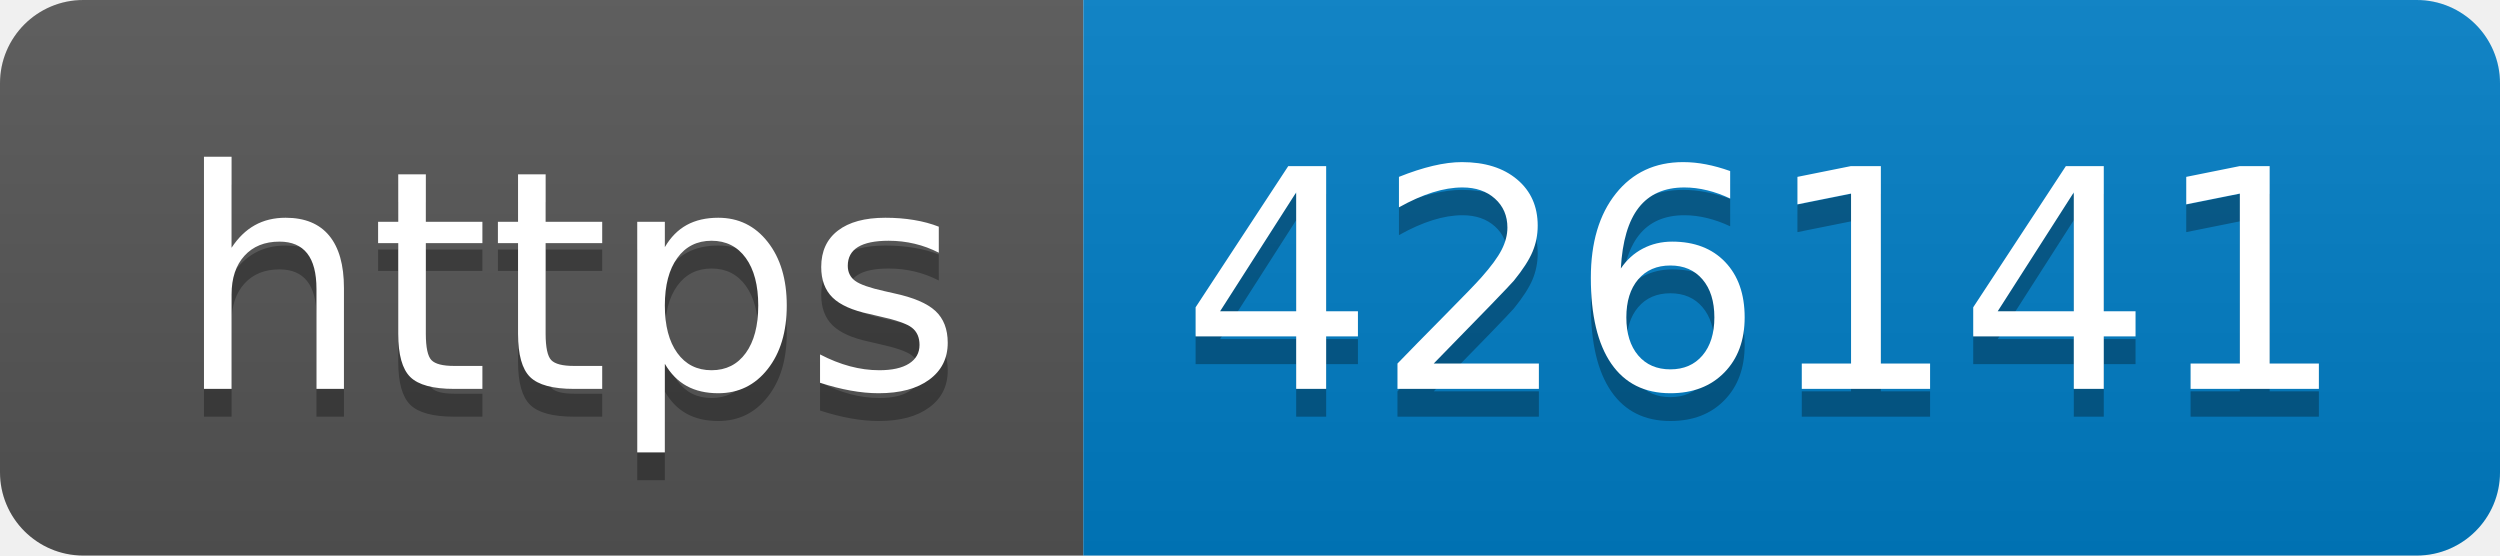
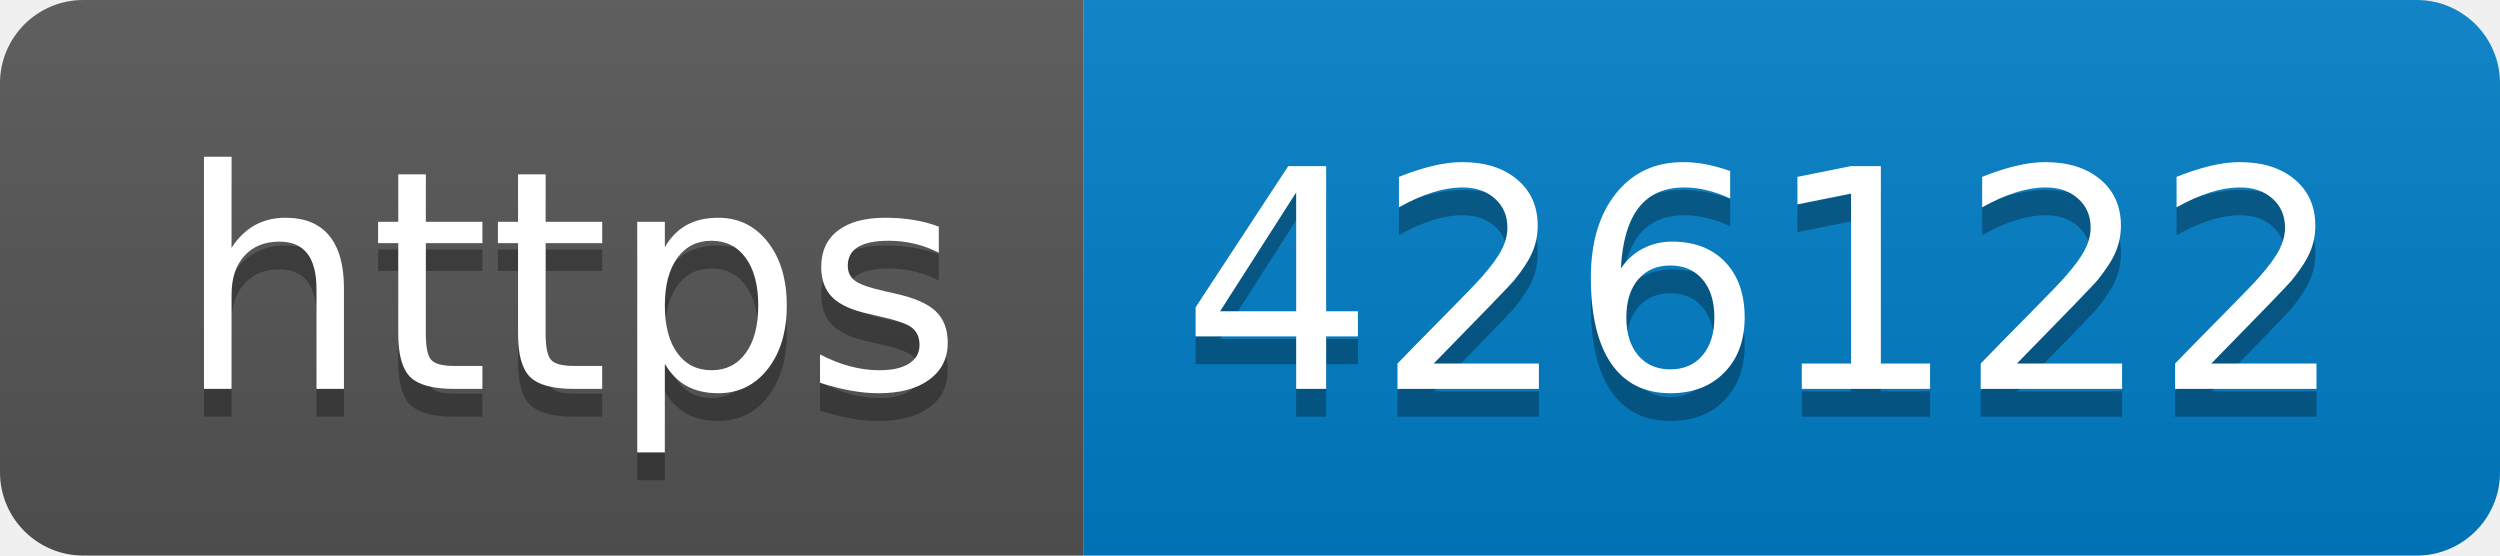
- <svg xmlns="http://www.w3.org/2000/svg" width="90" height="20" role="img" aria-label="https: 426141">
+ <svg xmlns="http://www.w3.org/2000/svg" width="90" height="20" role="img" aria-label="https: 426122">
  <linearGradient id="s" x2="0" y2="100%">
    <stop offset="0" stop-color="#bbb" stop-opacity=".1" />
    <stop offset="1" stop-opacity=".1" />
  </linearGradient>
  <clipPath id="r">
    <rect width="90" height="20" rx="3" fill="#fff" />
  </clipPath>
  <g clip-path="url(#r)">
    <rect width="39" height="20" fill="#555" />
    <rect x="39" width="51" height="20" fill="#007ec6" />
    <rect width="90" height="20" fill="url(#s)" />
  </g>
  <g fill="#fff" text-anchor="middle" font-family="Verdana,Geneva,DejaVu Sans,sans-serif" text-rendering="geometricPrecision" font-size="110">
    <text aria-hidden="true" x="205" y="150" fill="#010101" fill-opacity=".3" transform="scale(.1)" textLength="290">https</text>
    <text x="205" y="140" transform="scale(.1)" fill="#fff" textLength="290">https</text>
-     <text aria-hidden="true" x="635" y="150" fill="#010101" fill-opacity=".3" transform="scale(.1)" textLength="410">426141</text>
-     <text x="635" y="140" transform="scale(.1)" fill="#fff" textLength="410">426141</text>
+     <text aria-hidden="true" x="635" y="150" fill="#010101" fill-opacity=".3" transform="scale(.1)" textLength="410">426122</text>
+     <text x="635" y="140" transform="scale(.1)" fill="#fff" textLength="410">426122</text>
  </g>
</svg>
